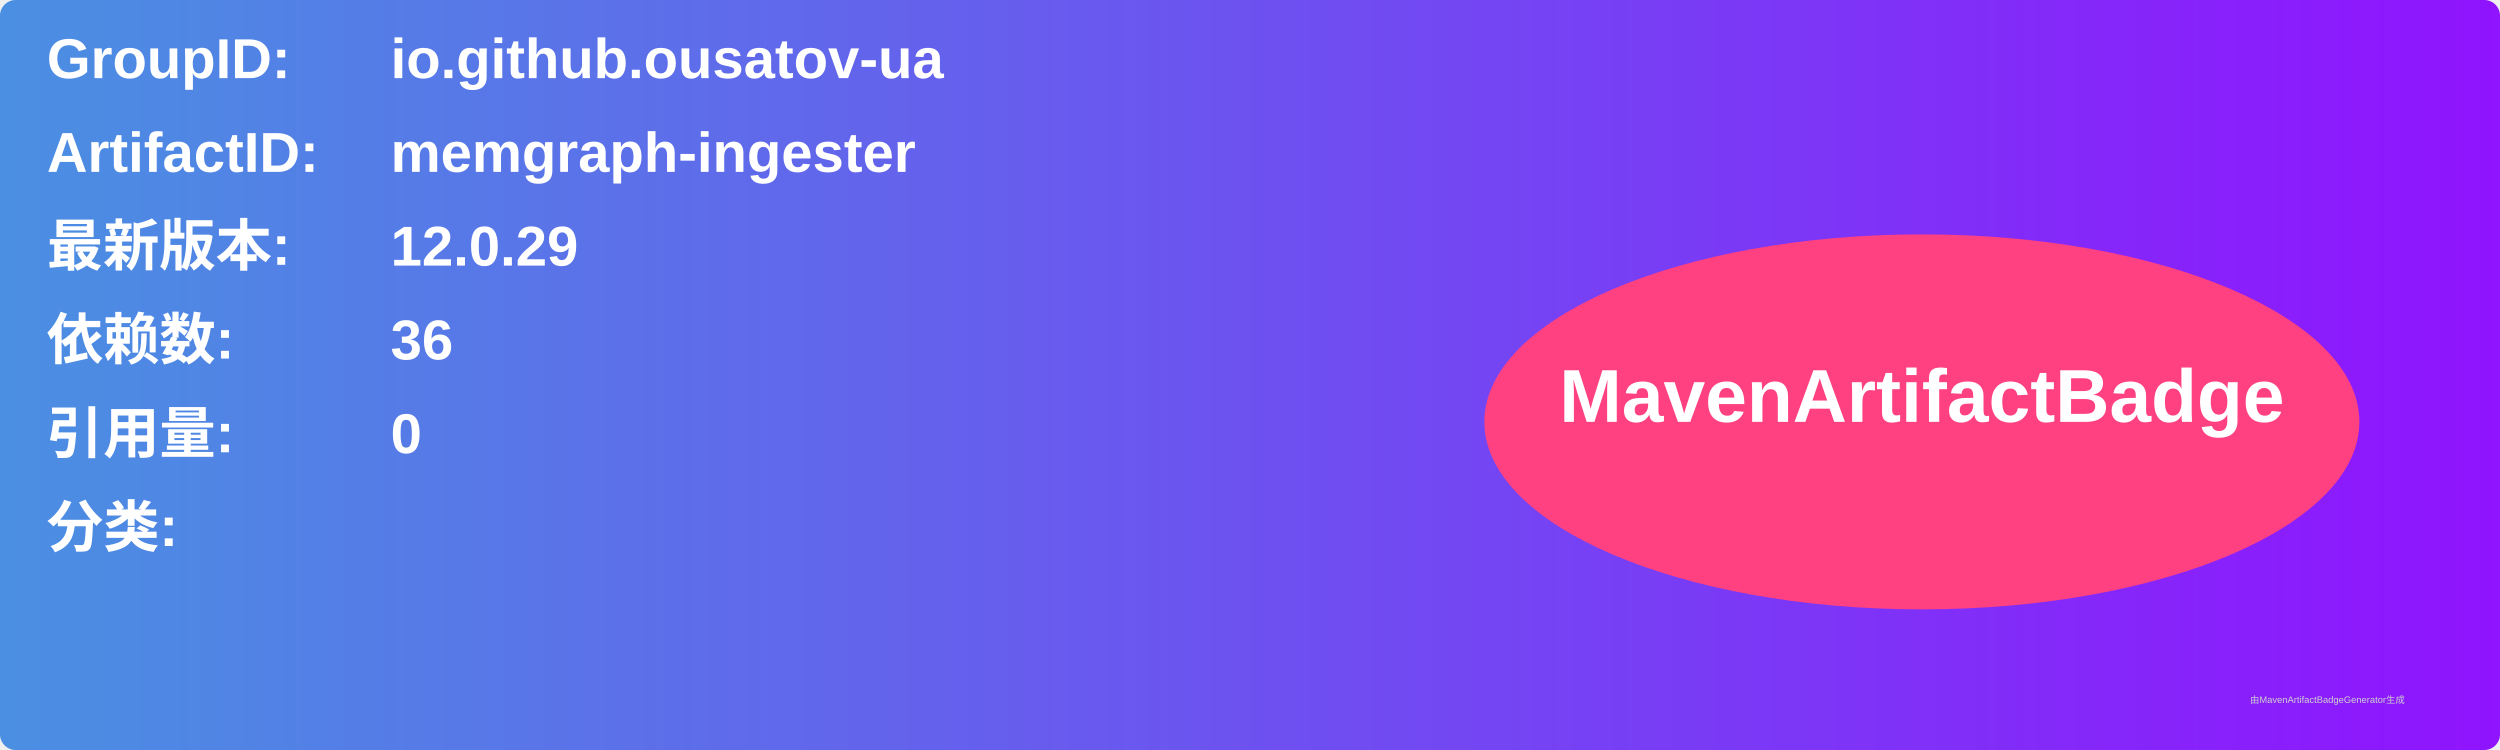
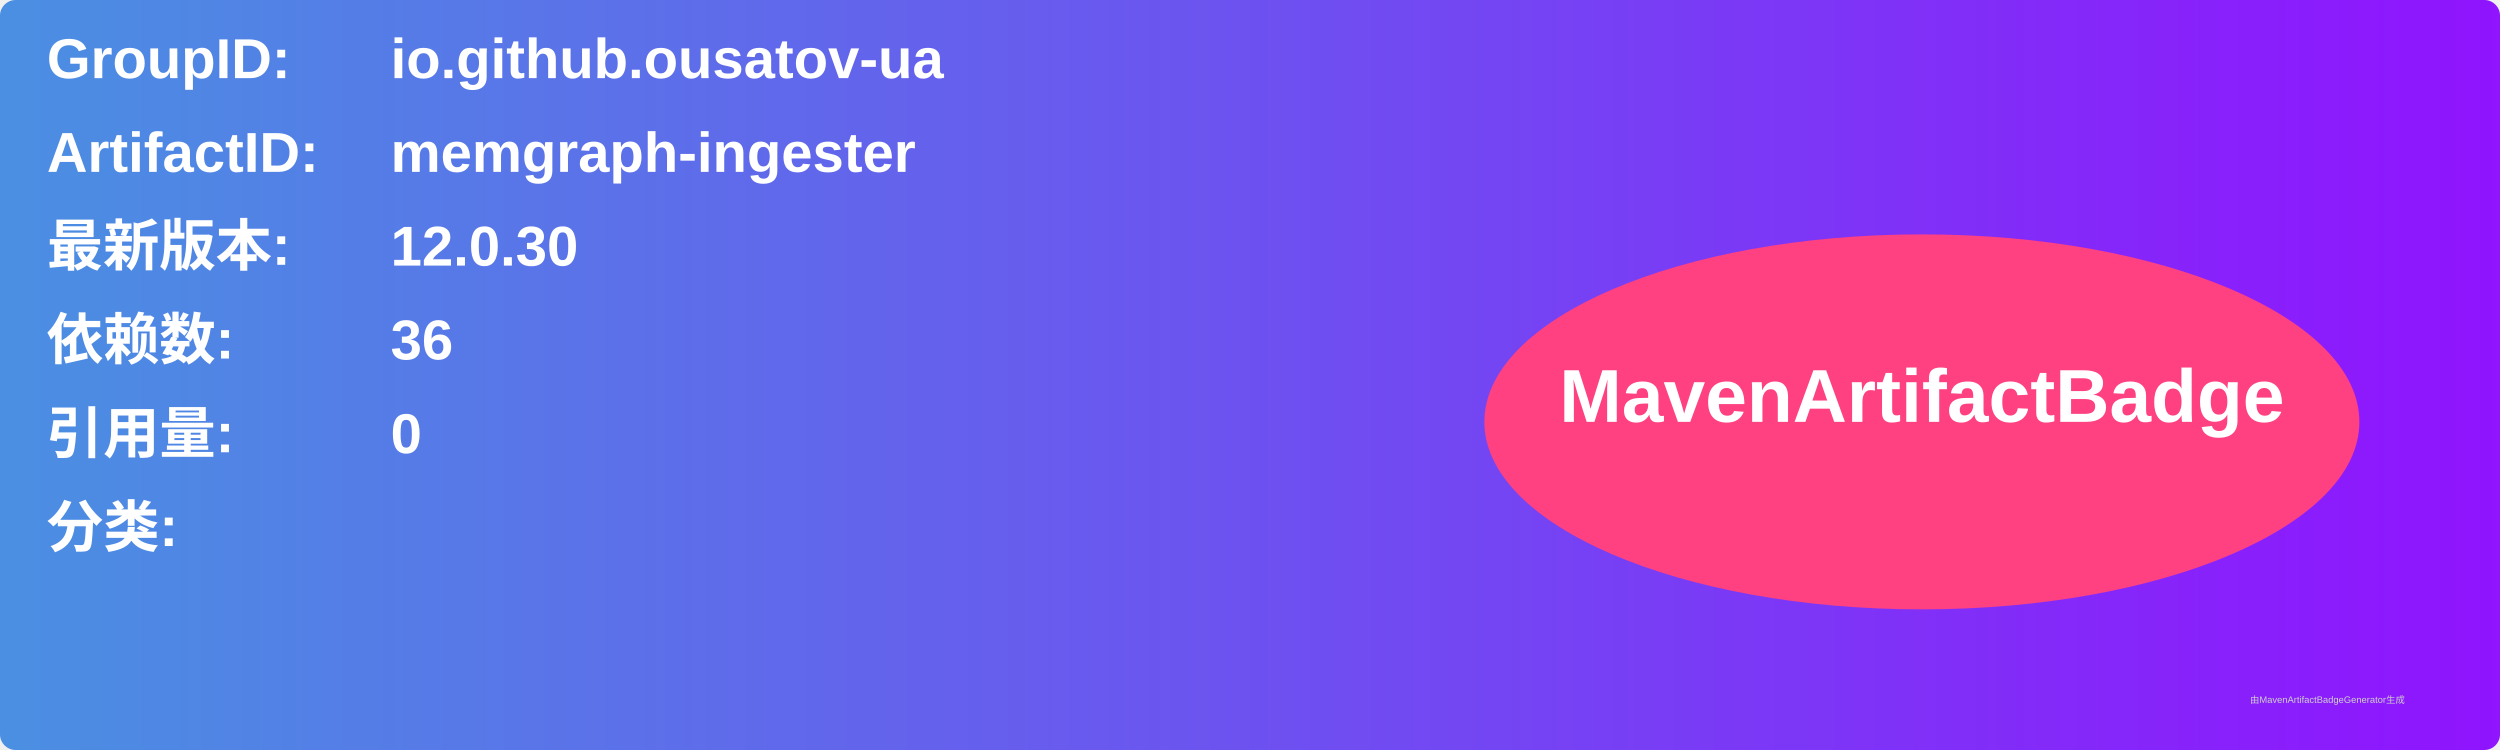
<svg xmlns="http://www.w3.org/2000/svg" width="800" height="240" viewBox="0 0 800 240">
  <linearGradient id="grad" x1="0%" y1="0%" x2="100%" y2="0%">
    <stop offset="0%" stop-color="#4a90e2" />
    <stop offset="100%" stop-color="#9013fe" />
  </linearGradient>
  <rect width="100%" height="100%" rx="5" ry="5" fill="url(#grad)" />
  <g transform="translate(15, 15)">
    <text x="0" y="10" font-family="Arial" font-size="18" fill="white" font-weight="bold" width="260">GroupID:</text>
    <text x="110" y="10" font-family="Arial" font-size="18" fill="white" font-weight="bold" width="460">io.github.ousatov-ua</text>
    <text x="0" y="40" font-family="Arial" font-size="18" fill="white" font-weight="bold" width="260">ArtifactID:</text>
    <text x="110" y="40" font-family="Arial" font-size="18" fill="white" font-weight="bold" width="460">memgraph-ingester</text>
    <text x="0" y="70" font-family="Arial" font-size="18" fill="white" font-weight="bold">最新版本:</text>
    <text x="110" y="70" font-family="Arial" font-size="18" fill="white" font-weight="bold">
-       <tspan font-weight="bold">12.0.29</tspan>
+       <tspan font-weight="bold">12.0.30</tspan>
    </text>
    <text x="0" y="100" font-family="Arial" font-size="18" fill="white" font-weight="bold">依赖数: </text>
    <text x="110" y="100" font-family="Arial" font-size="18" fill="white">
      <tspan font-weight="bold">36</tspan>
    </text>
    <text x="0" y="130" font-family="Arial" font-size="18" fill="white" font-weight="bold">引用量: </text>
    <text x="110" y="130" font-family="Arial" font-size="18" fill="white">
      <tspan font-weight="bold">0</tspan>
    </text>
    <text x="0" y="160" font-family="Arial" font-size="18" fill="white" font-weight="bold">分类:</text>
    <text x="10" y="190" font-family="Arial" font-size="10" fill="white">
      <tspan font-weight="bold" />
    </text>
    <ellipse cx="600" cy="120" rx="140" ry="60" fill="#ff4081" />
    <text x="600" y="120" text-anchor="middle" font-family="Arial" font-size="24" fill="white" font-weight="bold">MavenArtifactBadge</text>
  </g>
  <text x="720" y="225" font-family="Arial" font-size="3" fill="#d0d0d0">由MavenArtifactBadgeGenerator生成</text>
</svg>
